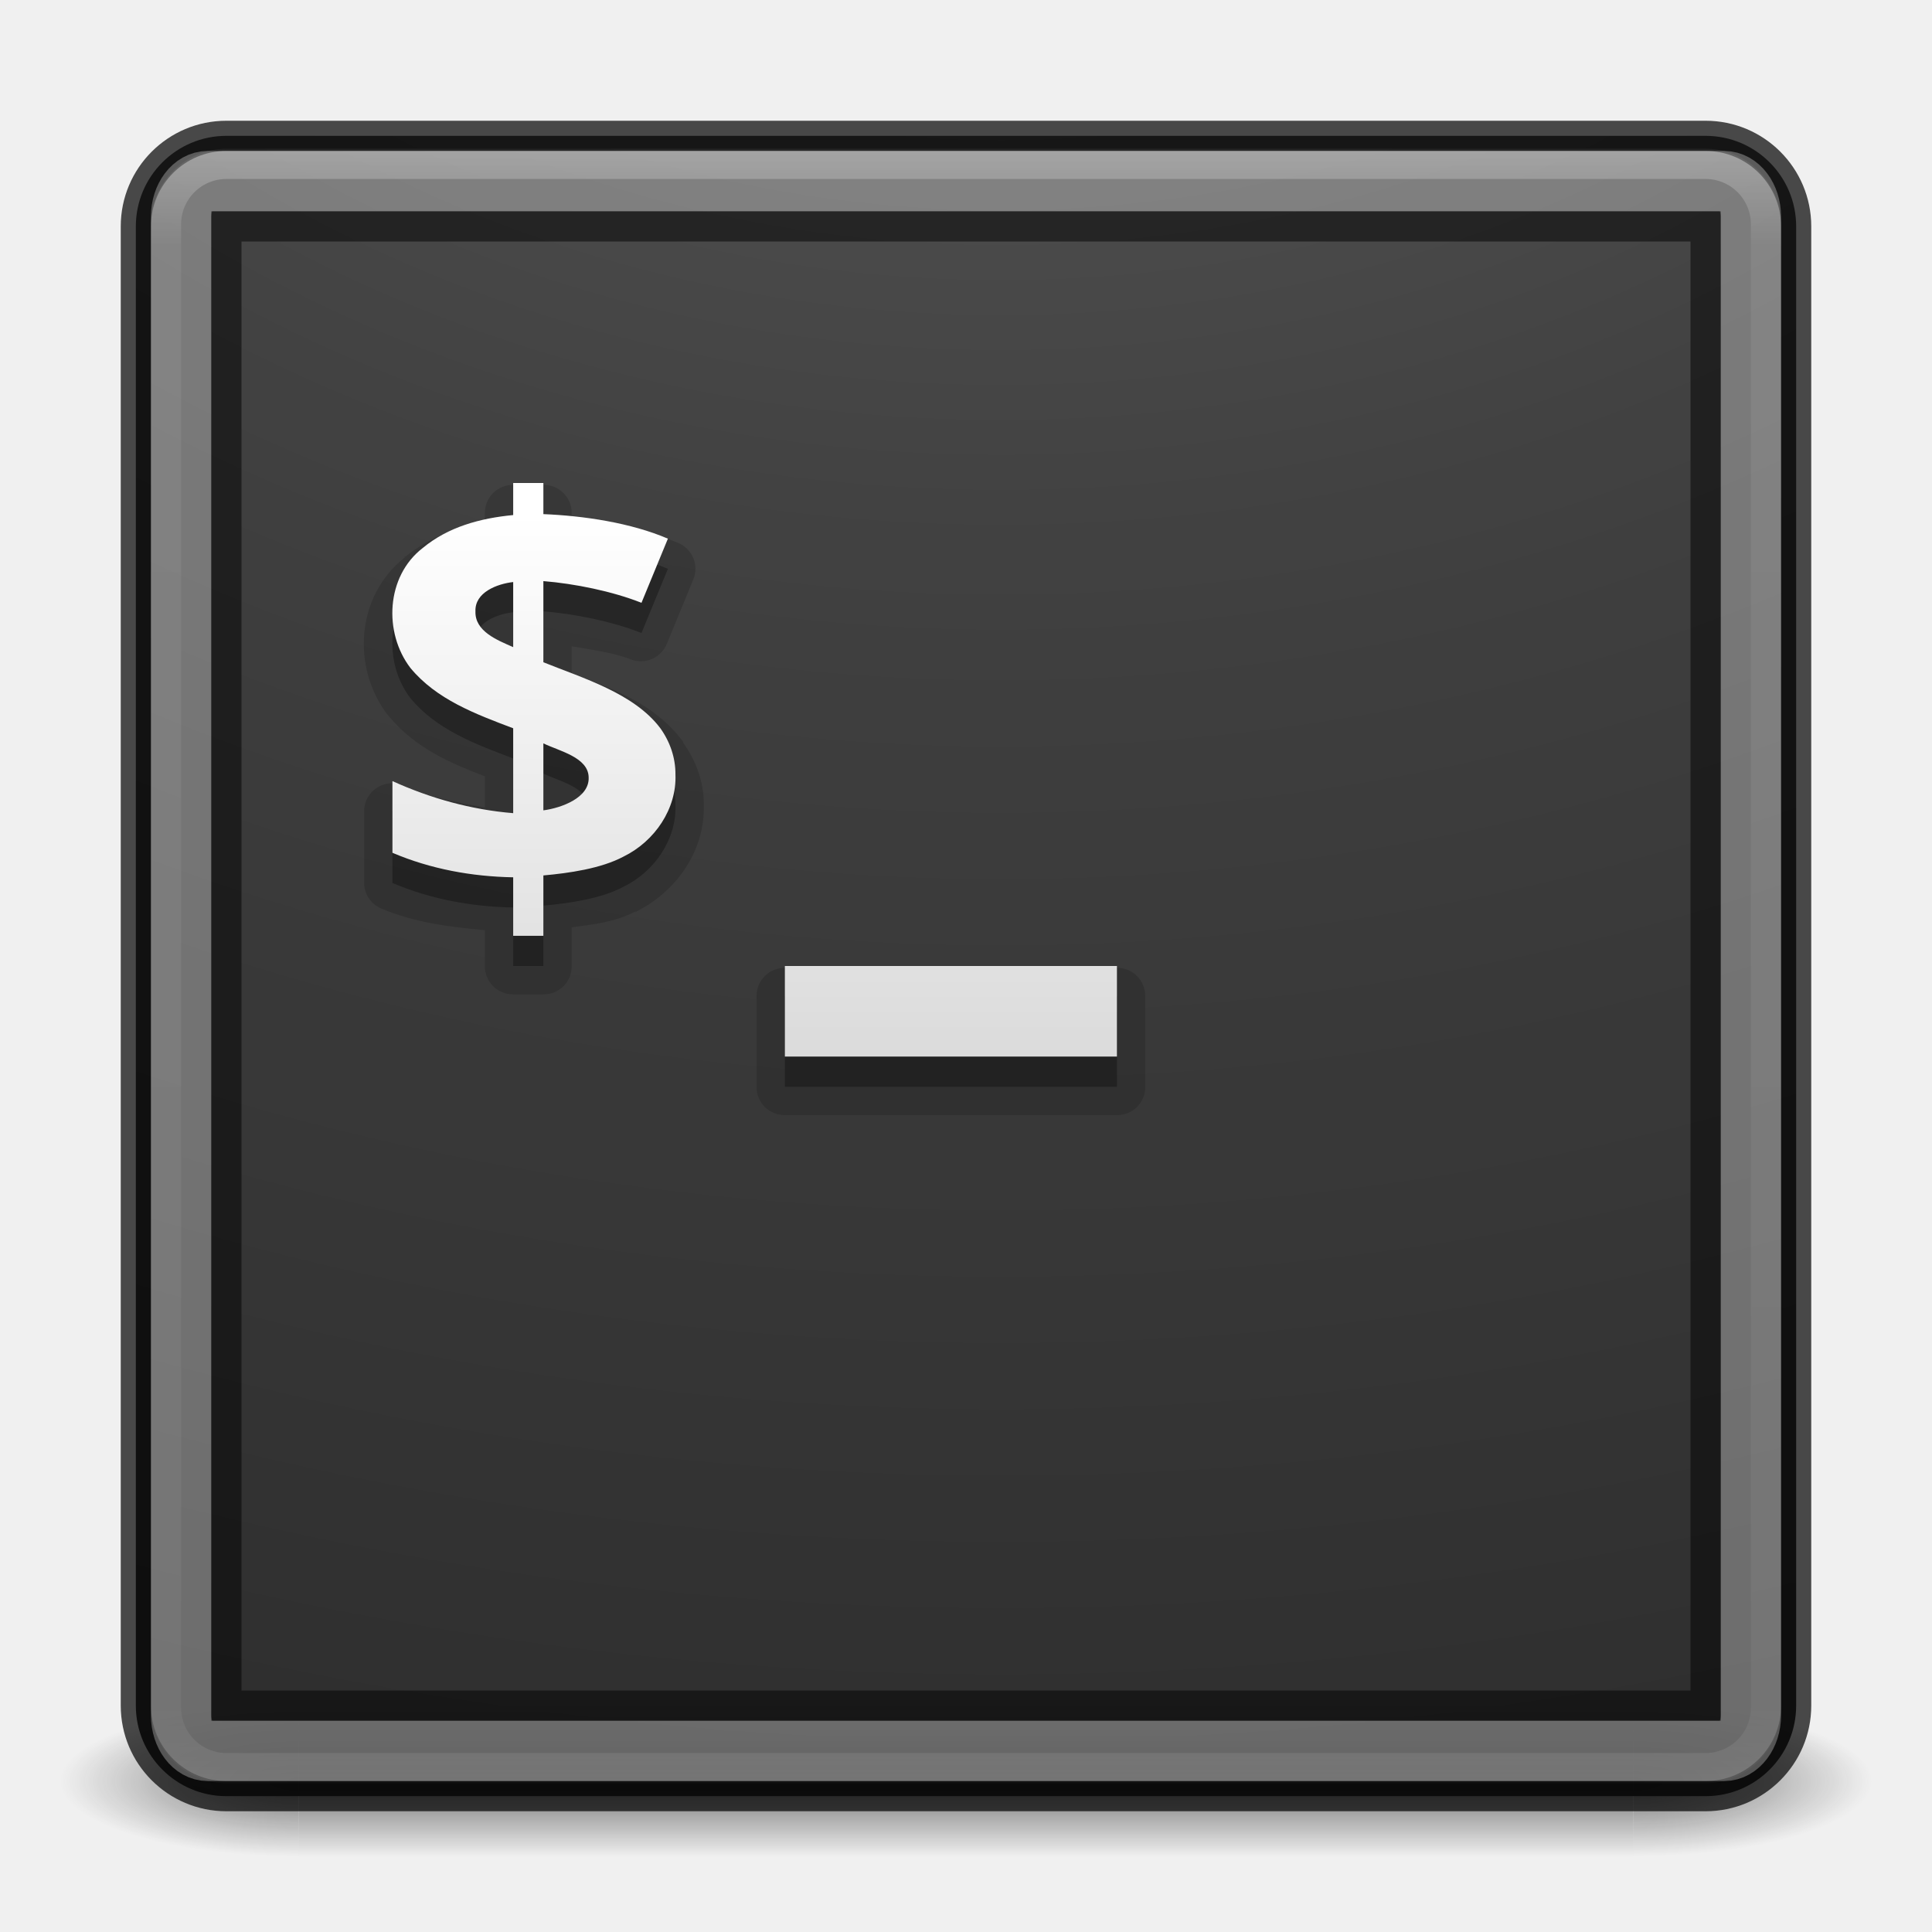
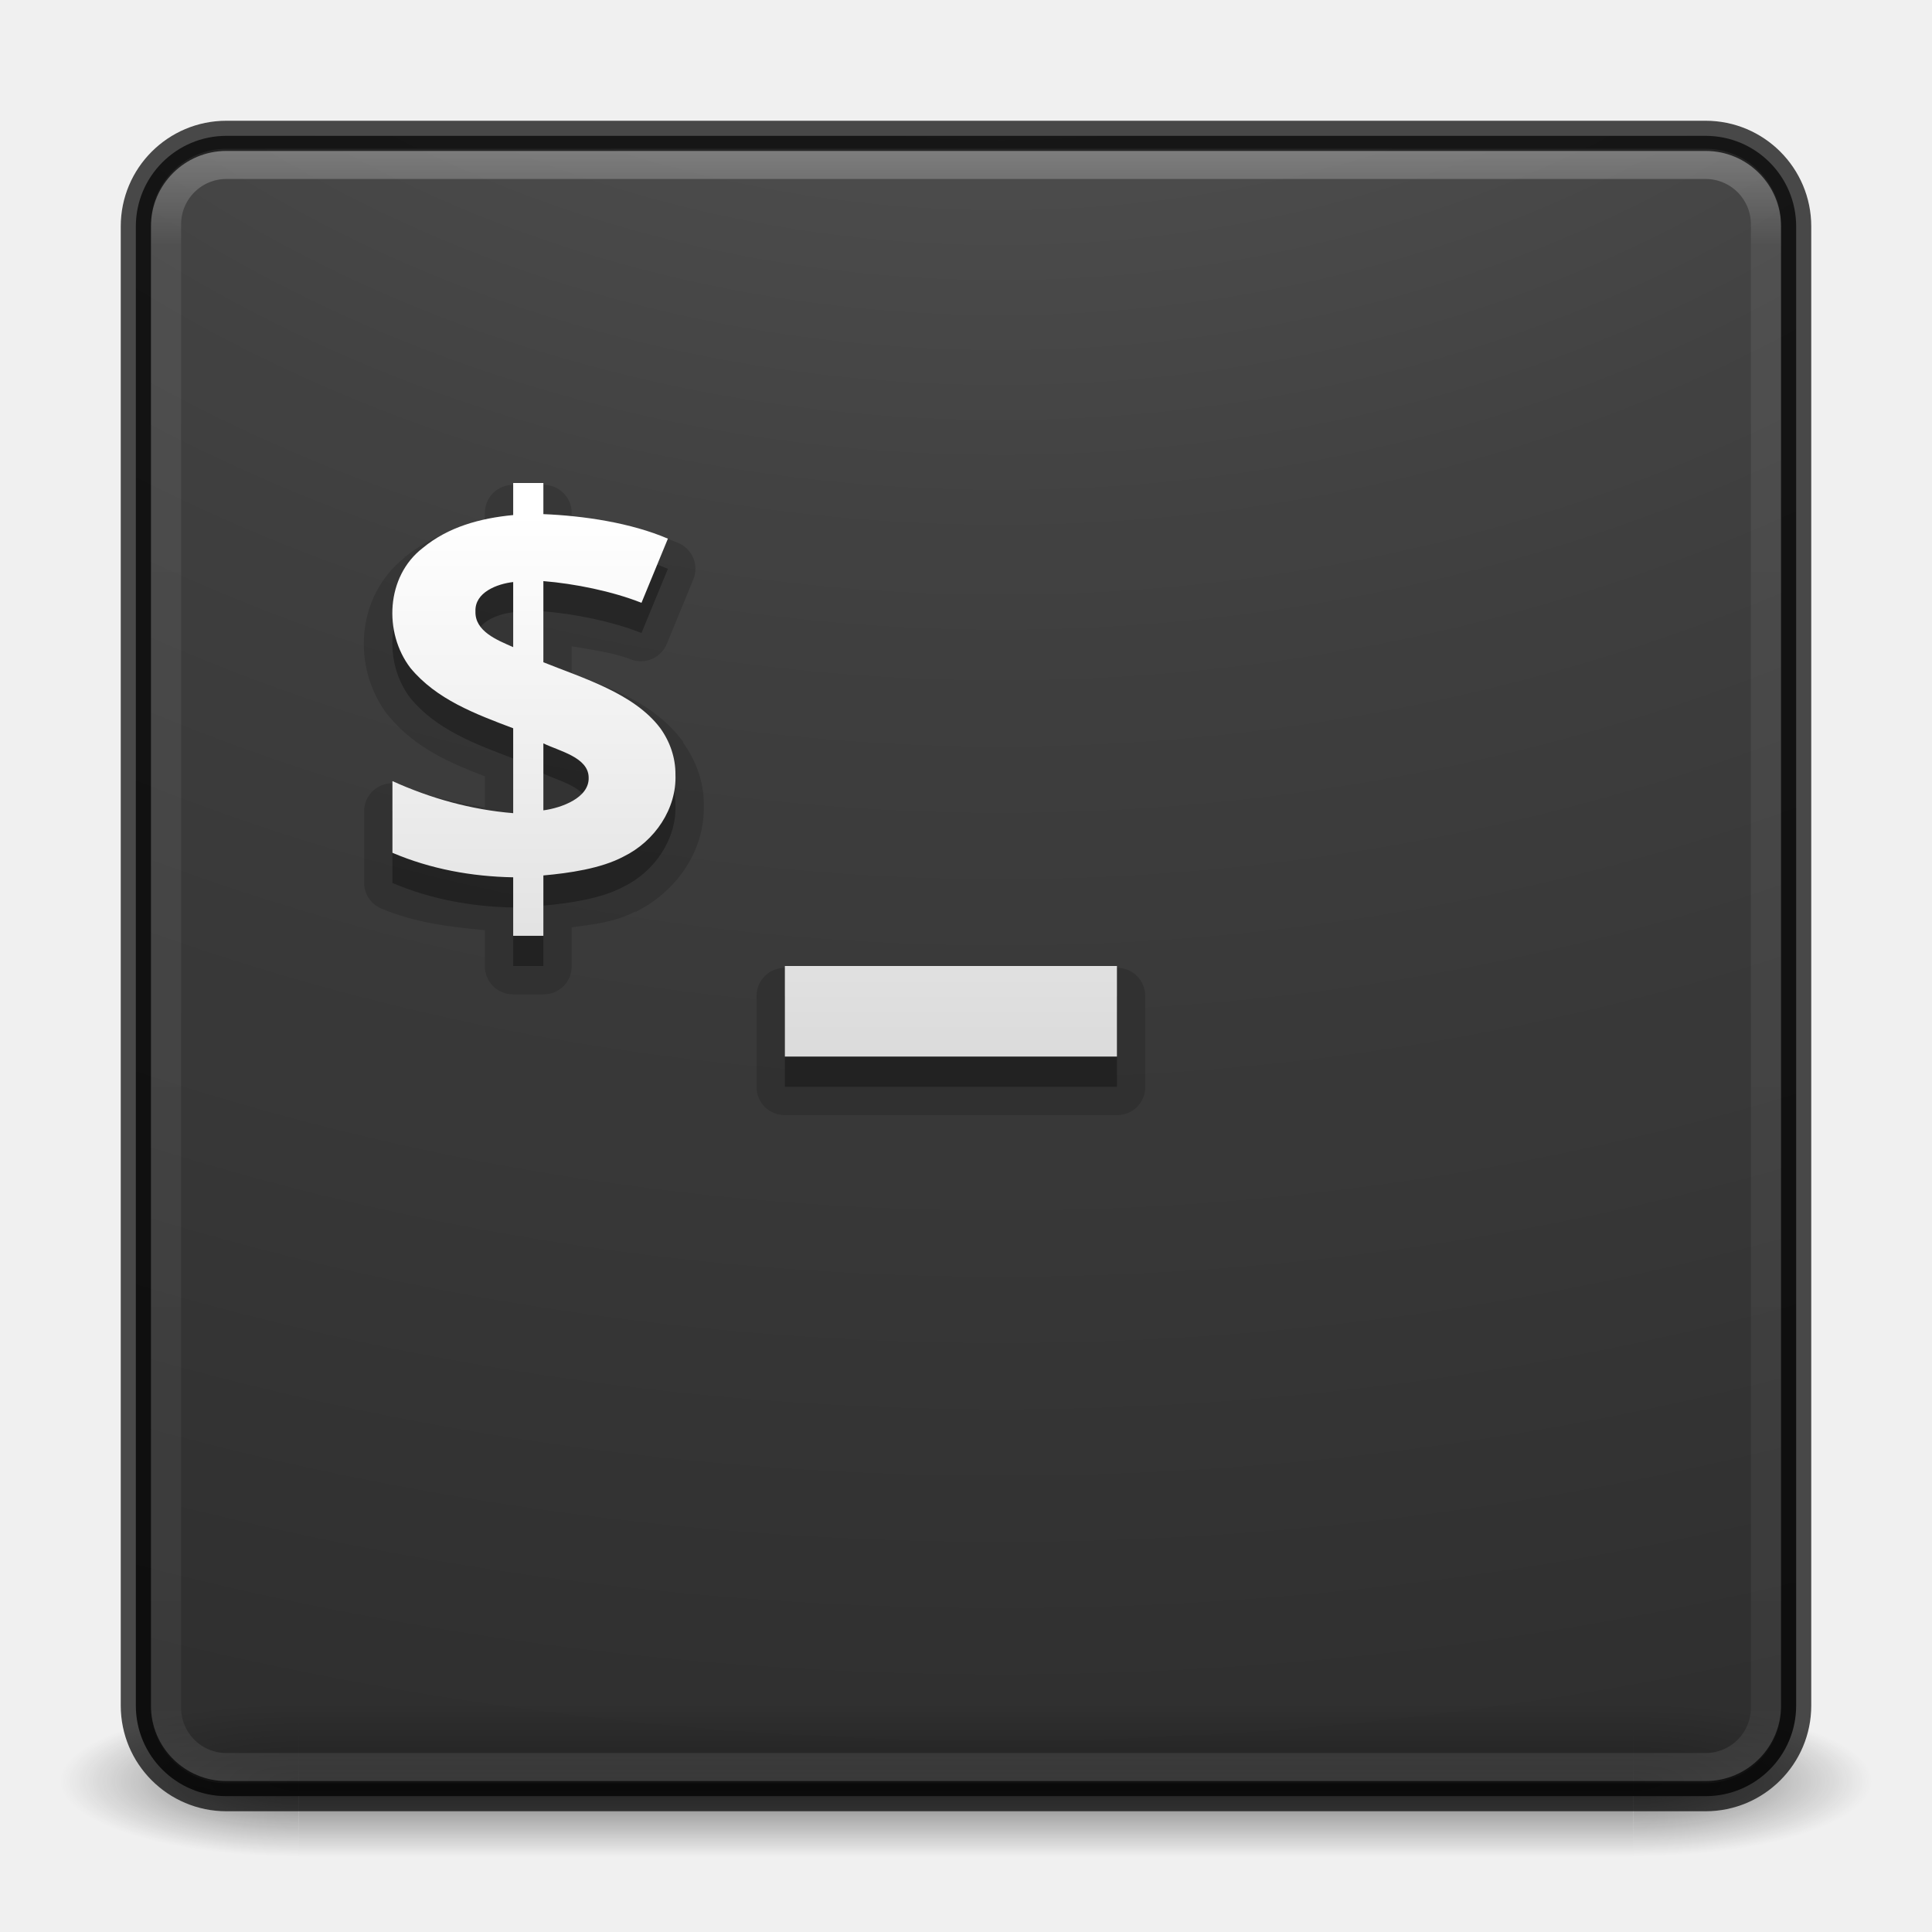
<svg xmlns="http://www.w3.org/2000/svg" xmlns:xlink="http://www.w3.org/1999/xlink" version="1.1" width="64" height="64" id="svg4161">
  <defs id="defs4163">
    <linearGradient x1="20" y1="26" x2="20" y2="13" id="linearGradient4069" xlink:href="#linearGradient3680-6-6-6-3-7-1" gradientUnits="userSpaceOnUse" gradientTransform="matrix(1.326882,0,0,1.326882,-0.399219,-0.2324859)" />
    <linearGradient id="linearGradient3680-6-6-6-3-7-1">
      <stop id="stop3682-4-6-1-3-7-7" style="stop-color:#dcdcdc;stop-opacity:1" offset="0" />
      <stop id="stop3684-8-5-8-0-2-6" style="stop-color:#ffffff;stop-opacity:1" offset="1" />
    </linearGradient>
    <linearGradient x1="24" y1="5" x2="24" y2="43" id="linearGradient3180" xlink:href="#linearGradient3924-2-2-5-8" gradientUnits="userSpaceOnUse" gradientTransform="matrix(1.432432,0,0,1.436283,-2.378381,-2.470778)" />
    <linearGradient id="linearGradient3924-2-2-5-8">
      <stop id="stop3926-9-4-9-6" style="stop-color:#ffffff;stop-opacity:1" offset="0" />
      <stop id="stop3928-9-8-6-5" style="stop-color:#ffffff;stop-opacity:0.235" offset="0.063" />
      <stop id="stop3930-3-5-1-7" style="stop-color:#ffffff;stop-opacity:0.157" offset="0.951" />
      <stop id="stop3932-8-0-4-8" style="stop-color:#ffffff;stop-opacity:0.392" offset="1" />
    </linearGradient>
    <radialGradient cx="7.118" cy="9.957" r="12.672" fx="7.118" fy="9.957" id="radialGradient3988-3" xlink:href="#linearGradient2867-449-88-871-390-598-476-591-434-148-57-177-8-3-3-6-4-8-8-8-5-7" gradientUnits="userSpaceOnUse" gradientTransform="matrix(0,12.89009,-15.82491,0,190.7424,-113.0978)" />
    <linearGradient id="linearGradient2867-449-88-871-390-598-476-591-434-148-57-177-8-3-3-6-4-8-8-8-5-7">
      <stop id="stop3750-1-0-7-6-6-1-3-9-3-9" style="stop-color:#505050;stop-opacity:1" offset="0" />
      <stop id="stop3752-3-7-4-0-32-8-923-0-7-0" style="stop-color:#2b2b2b;stop-opacity:1" offset="0.262" />
      <stop id="stop3754-1-8-5-2-7-6-7-1-9-1" style="stop-color:#0a0a0a;stop-opacity:1" offset="0.705" />
      <stop id="stop3756-1-6-2-6-6-1-96-6-0-1" style="stop-color:#000000;stop-opacity:1" offset="1" />
    </linearGradient>
    <radialGradient cx="4.993" cy="43.5" r="2.5" fx="4.993" fy="43.5" id="radialGradient3337-2-2" xlink:href="#linearGradient3688-166-749-4-0-3-8" gradientUnits="userSpaceOnUse" gradientTransform="matrix(2.003784,0,0,1.4,27.98813,-17.4)" />
    <linearGradient id="linearGradient3688-166-749-4-0-3-8">
      <stop id="stop2883-4-0-1-8" style="stop-color:#181818;stop-opacity:1" offset="0" />
      <stop id="stop2885-9-2-9-6" style="stop-color:#181818;stop-opacity:0" offset="1" />
    </linearGradient>
    <radialGradient cx="4.993" cy="43.5" r="2.5" fx="4.993" fy="43.5" id="radialGradient3339-1-4" xlink:href="#linearGradient3688-464-309-9-2-4-2" gradientUnits="userSpaceOnUse" gradientTransform="matrix(2.003784,0,0,1.4,-20.01187,-104.4)" />
    <linearGradient id="linearGradient3688-464-309-9-2-4-2">
      <stop id="stop2889-7-9-6-9" style="stop-color:#181818;stop-opacity:1" offset="0" />
      <stop id="stop2891-6-6-1-7" style="stop-color:#181818;stop-opacity:0" offset="1" />
    </linearGradient>
    <linearGradient id="linearGradient3702-501-757-8-4-1-1">
      <stop id="stop2895-8-9-9-1" style="stop-color:#181818;stop-opacity:0" offset="0" />
      <stop id="stop2897-7-8-7-7" style="stop-color:#181818;stop-opacity:1" offset="0.5" />
      <stop id="stop2899-4-5-1-5" style="stop-color:#181818;stop-opacity:0" offset="1" />
    </linearGradient>
    <linearGradient x1="25.058" y1="47.028" x2="25.058" y2="39.999" id="linearGradient4159" xlink:href="#linearGradient3702-501-757-8-4-1-1" gradientUnits="userSpaceOnUse" />
-     <linearGradient xlink:href="#linearGradient3680-6-6-6-3-7-1" id="linearGradient3023" gradientUnits="userSpaceOnUse" gradientTransform="matrix(1.326882,0,0,1.326882,-0.399219,-0.2324859)" x1="20" y1="26" x2="20" y2="13" />
-     <linearGradient xlink:href="#linearGradient3924-2-2-5-8" id="linearGradient3029" gradientUnits="userSpaceOnUse" gradientTransform="matrix(1.432432,0,0,1.436283,-2.378381,-2.470778)" x1="24" y1="5" x2="24" y2="43" />
-     <radialGradient xlink:href="#linearGradient2867-449-88-871-390-598-476-591-434-148-57-177-8-3-3-6-4-8-8-8-5-7" id="radialGradient3032" gradientUnits="userSpaceOnUse" gradientTransform="matrix(0,12.89009,-15.82491,0,190.7424,-113.0978)" cx="7.118" cy="9.957" fx="7.118" fy="9.957" r="12.672" />
  </defs>
-   <g style="opacity:0.6" id="g3712-8-2-4-4" transform="matrix(1.57895,0,0,0.7142857,-5.894751,27.92857)">
-     <rect style="fill:url(#radialGradient3337-2-2);fill-opacity:1;stroke:none" id="rect2801-5-5-7-9" y="40" x="38" height="7" width="5" />
-     <rect style="fill:url(#radialGradient3339-1-4);fill-opacity:1;stroke:none" id="rect3696-3-0-3-7" transform="scale(-1,-1)" y="-47" x="-10" height="7" width="5" />
-     <rect style="fill:url(#linearGradient4159);fill-opacity:1;stroke:none" id="rect3700-5-6-8-4" y="40" x="10" height="7" width="28" />
+   <g id="layer1">
+     <g transform="matrix(1.57895,0,0,0.7142857,-5.894751,27.92857)" id="g3712-8-2-4-4" style="opacity:0.6">
+       <rect width="5" height="7" x="38" y="40" id="rect2801-5-5-7-9" style="fill:url(#radialGradient3337-2-2);fill-opacity:1;stroke:none" />
+       <rect width="5" height="7" x="-10" y="-47" transform="scale(-1,-1)" id="rect3696-3-0-3-7" style="fill:url(#radialGradient3339-1-4);fill-opacity:1;stroke:none" />
+       <rect width="28" height="7" x="10" y="40" id="rect3700-5-6-8-4" style="fill:url(#linearGradient4159);fill-opacity:1;stroke:none" />
+     </g>
+     <rect width="55" height="55" rx="3" ry="3" x="4.5" y="4.5" id="rect5505-21-3-8-5-2" style="opacity:0.9;color:#000000;fill:url(#radialGradient3988-3);fill-opacity:1;fill-rule:nonzero;stroke:none;stroke-width:1;marker:none;visibility:visible;display:inline;overflow:visible;enable-background:accumulate" />
+     <rect width="53" height="53.142" rx="2" ry="2" x="5.5" y="5.429" id="rect6741-5-0-2-3" style="opacity:0.3;fill:none;stroke:url(#linearGradient3180);stroke-width:1;stroke-linecap:round;stroke-linejoin:round;stroke-miterlimit:4;stroke-opacity:1;stroke-dasharray:none;stroke-dashoffset:0" />
+     <rect width="55" height="55" rx="3" ry="3" x="4.5" y="4.5" id="rect5505-21-3-8-9-1-1" style="opacity:0.7;color:#000000;fill:none;stroke:#000000;stroke-width:1;stroke-linecap:round;stroke-linejoin:round;stroke-miterlimit:4;stroke-opacity:1;stroke-dasharray:none;stroke-dashoffset:0;marker:none;visibility:visible;display:inline;overflow:visible;enable-background:accumulate" />
+     <path d="M 17,16.062 A 0.926,0.926 0 0 0 16.062,17 l 0,0.312 c -0.921,0.174 -1.829,0.472 -2.625,1.125 -0.007,0.006 -0.024,-0.006 -0.031,0 l 0,0.031 c -1.631,1.295 -1.751,3.663 -0.562,5.219 a 0.926,0.926 0 0 0 0.031,0.031 c 0.893,1.083 2.09,1.576 3.188,2 l 0,1.031 C 15.148,26.582 14.239,26.421 13.375,26.031 A 0.926,0.926 0 0 0 12.062,26.875 l 0,2.375 a 0.926,0.926 0 0 0 0.562,0.844 c 1.103,0.468 2.272,0.615 3.438,0.719 l 0,1.188 A 0.926,0.926 0 0 0 17,32.938 l 1,0 A 0.926,0.926 0 0 0 18.938,32 l 0,-1.281 c 0.705,-0.095 1.426,-0.165 2.125,-0.531 l 0,0.031 c 0.013,-0.007 0.018,-0.025 0.031,-0.031 1.319,-0.665 2.268,-2.011 2.219,-3.531 7.9e-5,-0.01 1.5e-5,-0.021 0,-0.031 -0.001,-0.743 -0.263,-1.439 -0.688,-2.031 a 0.926,0.926 0 0 0 0,-0.031 c -0.985,-1.314 -2.485,-1.807 -3.688,-2.25 l 0,-0.906 c 0.695,0.121 1.413,0.217 1.969,0.438 a 0.926,0.926 0 0 0 1.188,-0.531 l 0.875,-2.125 A 0.926,0.926 0 0 0 22.5,18 c -1.118,-0.479 -2.375,-0.705 -3.562,-0.812 l 0,-0.188 A 0.926,0.926 0 0 0 18,16.062 l -1,0 z m 9,16 A 0.926,0.926 0 0 0 25.062,33 l 0,3 A 0.926,0.926 0 0 0 26,36.938 l 11,0 A 0.926,0.926 0 0 0 37.938,36 l 0,-3 A 0.926,0.926 0 0 0 37,32.062 l -11,0 z" id="path4108" style="font-size:14.312px;font-style:normal;font-variant:normal;font-weight:bold;font-stretch:normal;line-height:125%;letter-spacing:0px;word-spacing:0px;opacity:0.15;color:#000000;fill:#000000;fill-opacity:1;fill-rule:nonzero;stroke:none;marker:none;visibility:visible;display:inline;overflow:visible;enable-background:accumulate;font-family:Open Sans;-inkscape-font-specification:Open Sans Bold" />
+     <path d="m 17,17 0,1.062 c -1.089,0.104 -2.154,0.391 -3,1.094 -1.214,0.938 -1.298,2.801 -0.406,3.969 0.862,1.046 2.155,1.527 3.406,2 l 0,2.812 C 15.604,27.823 14.268,27.447 13,26.875 l 0,2.375 c 1.269,0.539 2.62,0.786 4,0.812 L 17,32 l 1,0 0,-2 c 0.845,-0.076 1.908,-0.226 2.656,-0.625 1.039,-0.51 1.765,-1.59 1.719,-2.719 0.004,-0.546 -0.176,-1.079 -0.5,-1.531 C 21.008,23.968 19.309,23.465 18,22.938 L 18,20.25 c 1.038,0.084 2.287,0.337 3.25,0.719 l 0.875,-2.125 C 20.896,18.317 19.34,18.086 18,18.031 L 18,17 17,17 z m 0,3.281 0,2.156 C 16.472,22.205 15.726,21.914 15.75,21.25 15.725,20.624 16.465,20.341 17,20.281 z m 1,5.344 c 0.524,0.256 1.488,0.459 1.5,1.125 0.03,0.68 -0.907,1.015 -1.5,1.094 L 18,25.625 z m 8,7.375 0,3 11,0 0,-3 -11,0 z" id="path4041" style="font-size:14.312px;font-style:normal;font-variant:normal;font-weight:bold;font-stretch:normal;line-height:125%;letter-spacing:0px;word-spacing:0px;opacity:0.3;color:#000000;fill:#000000;fill-opacity:1;fill-rule:nonzero;stroke:none;marker:none;visibility:visible;display:inline;overflow:visible;enable-background:accumulate;font-family:Open Sans;-inkscape-font-specification:Open Sans Bold" />
+     <path d="m 17,16 0,1.062 c -1.089,0.104 -2.154,0.391 -3,1.094 -1.214,0.938 -1.298,2.801 -0.406,3.969 0.862,1.046 2.155,1.527 3.406,2 l 0,2.812 C 15.604,26.823 14.268,26.447 13,25.875 l 0,2.375 c 1.269,0.539 2.62,0.786 4,0.812 L 17,31 l 1,0 0,-2 c 0.845,-0.076 1.908,-0.226 2.656,-0.625 1.039,-0.51 1.765,-1.59 1.719,-2.719 0.004,-0.546 -0.176,-1.079 -0.5,-1.531 C 21.008,22.968 19.309,22.465 18,21.938 L 18,19.25 c 1.038,0.084 2.287,0.337 3.25,0.719 l 0.875,-2.125 C 20.896,17.317 19.34,17.086 18,17.031 L 18,16 17,16 z m 0,3.281 0,2.156 C 16.472,21.205 15.726,20.914 15.75,20.25 15.725,19.624 16.465,19.341 17,19.281 z m 1,5.344 c 0.524,0.256 1.488,0.459 1.5,1.125 0.03,0.68 -0.907,1.015 -1.5,1.094 L 18,24.625 z m 8,7.375 0,3 11,0 0,-3 -11,0 z" id="path4041-4" style="font-size:14.312px;font-style:normal;font-variant:normal;font-weight:bold;font-stretch:normal;line-height:125%;letter-spacing:0px;word-spacing:0px;color:#000000;fill:url(#linearGradient4069);fill-opacity:1;fill-rule:nonzero;stroke:none;marker:none;visibility:visible;display:inline;overflow:visible;enable-background:accumulate;font-family:Open Sans;-inkscape-font-specification:Open Sans Bold" />
  </g>
-   <rect style="opacity:0.9;color:#000000;fill:url(#radialGradient3032);fill-opacity:1;fill-rule:nonzero;stroke:none;stroke-width:1;marker:none;visibility:visible;display:inline;overflow:visible;enable-background:accumulate" id="rect5505-21-3-8-5-2" y="4.5" x="4.5" ry="3" rx="3" height="55" width="55" />
-   <rect style="opacity:0.3;fill:none;stroke:url(#linearGradient3029);stroke-width:1;stroke-linecap:round;stroke-linejoin:round;stroke-miterlimit:4;stroke-opacity:1;stroke-dasharray:none;stroke-dashoffset:0" id="rect6741-5-0-2-3" y="5.429" x="5.5" ry="2" rx="2" height="53.142" width="53" />
-   <rect style="opacity:0.7;color:#000000;fill:none;stroke:#000000;stroke-width:1;stroke-linecap:round;stroke-linejoin:round;stroke-miterlimit:4;stroke-opacity:1;stroke-dasharray:none;stroke-dashoffset:0;marker:none;visibility:visible;display:inline;overflow:visible;enable-background:accumulate" id="rect5505-21-3-8-9-1-1" y="4.5" x="4.5" ry="3" rx="3" height="55" width="55" />
-   <path style="font-size:14.312px;font-style:normal;font-variant:normal;font-weight:bold;font-stretch:normal;line-height:125%;letter-spacing:0px;word-spacing:0px;opacity:0.15;color:#000000;fill:#000000;fill-opacity:1;fill-rule:nonzero;stroke:none;marker:none;visibility:visible;display:inline;overflow:visible;enable-background:accumulate;font-family:Open Sans;-inkscape-font-specification:Open Sans Bold" id="path4108" d="M 17,16.062 A 0.926,0.926 0 0 0 16.062,17 l 0,0.312 c -0.921,0.174 -1.829,0.472 -2.625,1.125 -0.007,0.006 -0.024,-0.006 -0.031,0 l 0,0.031 c -1.631,1.295 -1.751,3.663 -0.562,5.219 a 0.926,0.926 0 0 0 0.031,0.031 c 0.893,1.083 2.09,1.576 3.188,2 l 0,1.031 C 15.148,26.582 14.239,26.421 13.375,26.031 A 0.926,0.926 0 0 0 12.062,26.875 l 0,2.375 a 0.926,0.926 0 0 0 0.562,0.844 c 1.103,0.468 2.272,0.615 3.438,0.719 l 0,1.188 A 0.926,0.926 0 0 0 17,32.938 l 1,0 A 0.926,0.926 0 0 0 18.938,32 l 0,-1.281 c 0.705,-0.095 1.426,-0.165 2.125,-0.531 l 0,0.031 c 0.013,-0.007 0.018,-0.025 0.031,-0.031 1.319,-0.665 2.268,-2.011 2.219,-3.531 7.9e-5,-0.01 1.5e-5,-0.021 0,-0.031 -0.001,-0.743 -0.263,-1.439 -0.688,-2.031 a 0.926,0.926 0 0 0 0,-0.031 c -0.985,-1.314 -2.485,-1.807 -3.688,-2.25 l 0,-0.906 c 0.695,0.121 1.413,0.217 1.969,0.438 a 0.926,0.926 0 0 0 1.188,-0.531 l 0.875,-2.125 A 0.926,0.926 0 0 0 22.5,18 c -1.118,-0.479 -2.375,-0.705 -3.562,-0.812 l 0,-0.188 A 0.926,0.926 0 0 0 18,16.062 l -1,0 z m 9,16 A 0.926,0.926 0 0 0 25.062,33 l 0,3 A 0.926,0.926 0 0 0 26,36.938 l 11,0 A 0.926,0.926 0 0 0 37.938,36 l 0,-3 A 0.926,0.926 0 0 0 37,32.062 l -11,0 z" />
-   <path style="font-size:14.312px;font-style:normal;font-variant:normal;font-weight:bold;font-stretch:normal;line-height:125%;letter-spacing:0px;word-spacing:0px;opacity:0.3;color:#000000;fill:#000000;fill-opacity:1;fill-rule:nonzero;stroke:none;marker:none;visibility:visible;display:inline;overflow:visible;enable-background:accumulate;font-family:Open Sans;-inkscape-font-specification:Open Sans Bold" id="path4041" d="m 17,17 0,1.062 c -1.089,0.104 -2.154,0.391 -3,1.094 -1.214,0.938 -1.298,2.801 -0.406,3.969 0.862,1.046 2.155,1.527 3.406,2 l 0,2.812 C 15.604,27.823 14.268,27.447 13,26.875 l 0,2.375 c 1.269,0.539 2.62,0.786 4,0.812 L 17,32 l 1,0 0,-2 c 0.845,-0.076 1.908,-0.226 2.656,-0.625 1.039,-0.51 1.765,-1.59 1.719,-2.719 0.004,-0.546 -0.176,-1.079 -0.5,-1.531 C 21.008,23.968 19.309,23.465 18,22.938 L 18,20.25 c 1.038,0.084 2.287,0.337 3.25,0.719 l 0.875,-2.125 C 20.896,18.317 19.34,18.086 18,18.031 L 18,17 17,17 z m 0,3.281 0,2.156 C 16.472,22.205 15.726,21.914 15.75,21.25 15.725,20.624 16.465,20.341 17,20.281 z m 1,5.344 c 0.524,0.256 1.488,0.459 1.5,1.125 0.03,0.68 -0.907,1.015 -1.5,1.094 L 18,25.625 z m 8,7.375 0,3 11,0 0,-3 -11,0 z" />
-   <path style="font-size:14.312px;font-style:normal;font-variant:normal;font-weight:bold;font-stretch:normal;line-height:125%;letter-spacing:0px;word-spacing:0px;color:#000000;fill:url(#linearGradient3023);fill-opacity:1;fill-rule:nonzero;stroke:none;marker:none;visibility:visible;display:inline;overflow:visible;enable-background:accumulate;font-family:Open Sans;-inkscape-font-specification:Open Sans Bold" id="path4041-4" d="m 17,16 0,1.062 c -1.089,0.104 -2.154,0.391 -3,1.094 -1.214,0.938 -1.298,2.801 -0.406,3.969 0.862,1.046 2.155,1.527 3.406,2 l 0,2.812 C 15.604,26.823 14.268,26.447 13,25.875 l 0,2.375 c 1.269,0.539 2.62,0.786 4,0.812 L 17,31 l 1,0 0,-2 c 0.845,-0.076 1.908,-0.226 2.656,-0.625 1.039,-0.51 1.765,-1.59 1.719,-2.719 0.004,-0.546 -0.176,-1.079 -0.5,-1.531 C 21.008,22.968 19.309,22.465 18,21.938 L 18,19.25 c 1.038,0.084 2.287,0.337 3.25,0.719 l 0.875,-2.125 C 20.896,17.317 19.34,17.086 18,17.031 L 18,16 17,16 z m 0,3.281 0,2.156 C 16.472,21.205 15.726,20.914 15.75,20.25 15.725,19.624 16.465,19.341 17,19.281 z m 1,5.344 c 0.524,0.256 1.488,0.459 1.5,1.125 0.03,0.68 -0.907,1.015 -1.5,1.094 L 18,24.625 z m 8,7.375 0,3 11,0 0,-3 -11,0 z" />
-   <rect width="52" height="52" rx="0.887" ry="1.175" x="6" y="6" id="rect3038" style="opacity:0.3;fill:none;stroke:#ffffff;stroke-width:2;stroke-linecap:round;stroke-linejoin:round;stroke-miterlimit:4;stroke-opacity:1;stroke-dasharray:none;stroke-dashoffset:0" />
-   <rect style="opacity:0.5;fill:none;stroke:#000000;stroke-width:1;stroke-linecap:round;stroke-linejoin:miter;stroke-miterlimit:4;stroke-opacity:1;stroke-dasharray:none;stroke-dashoffset:0" id="rect3810" y="7.5" x="7.5" ry="0" rx="0.836" height="49" width="49" />
</svg>
